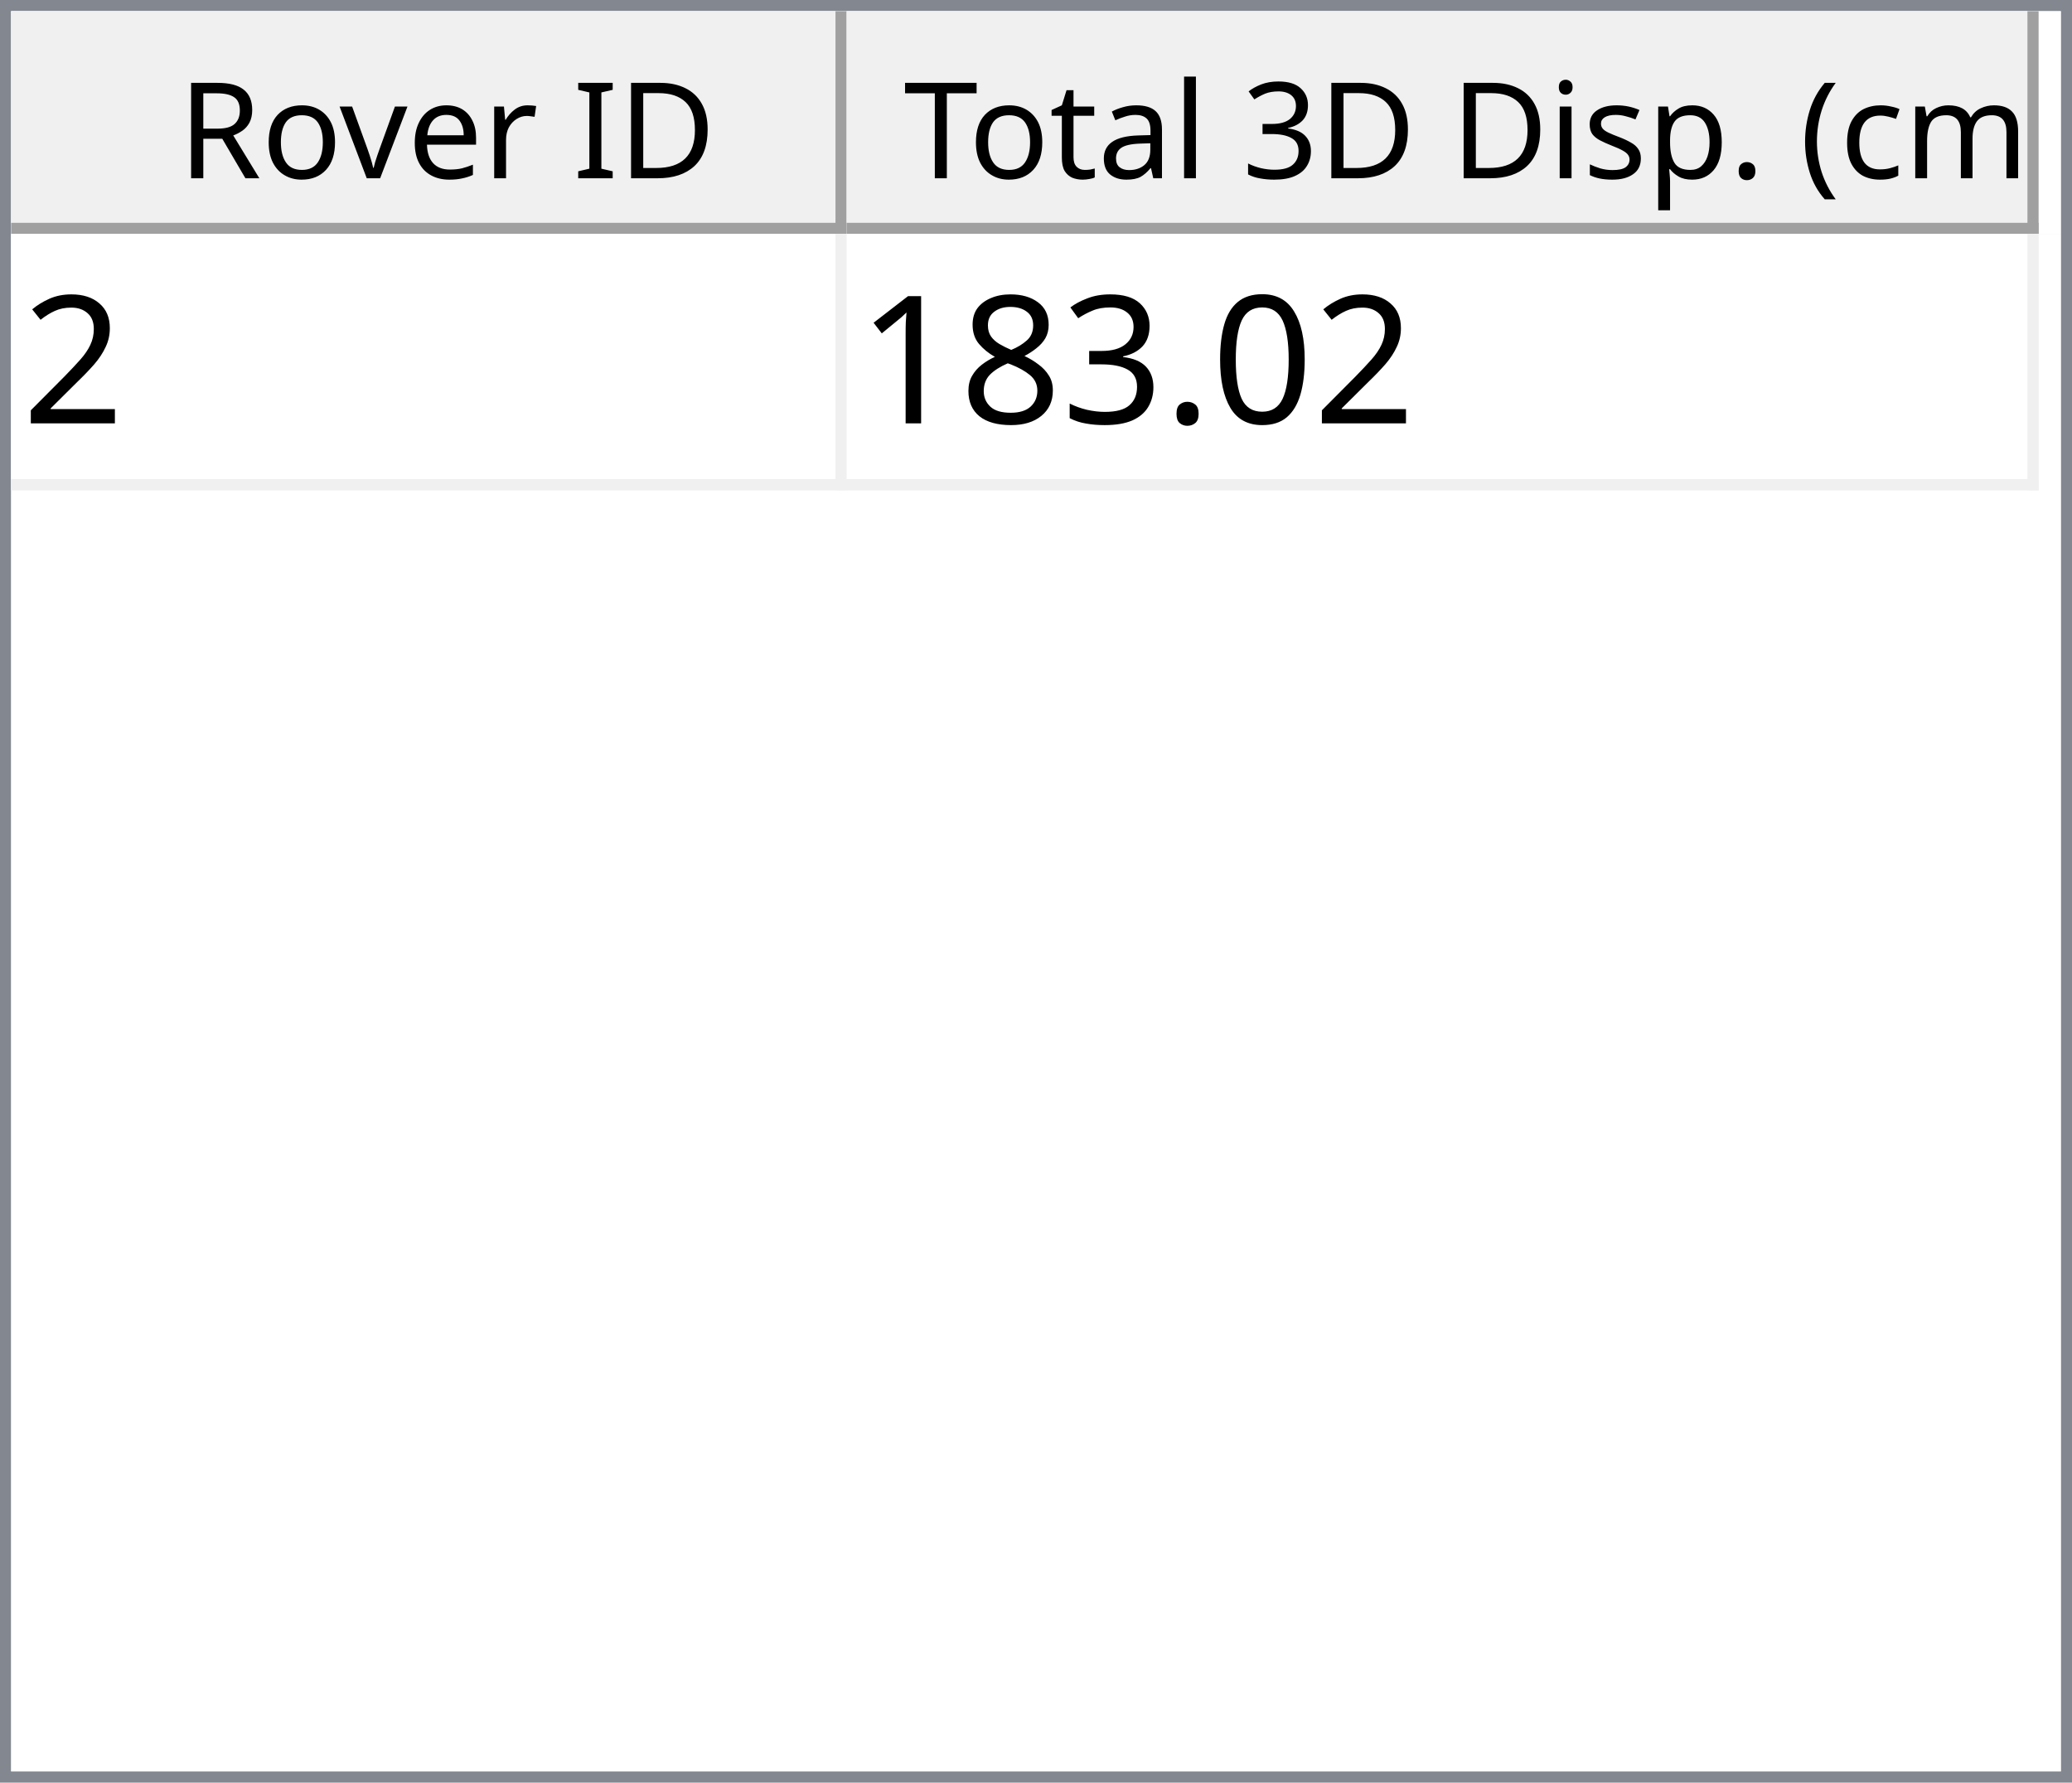
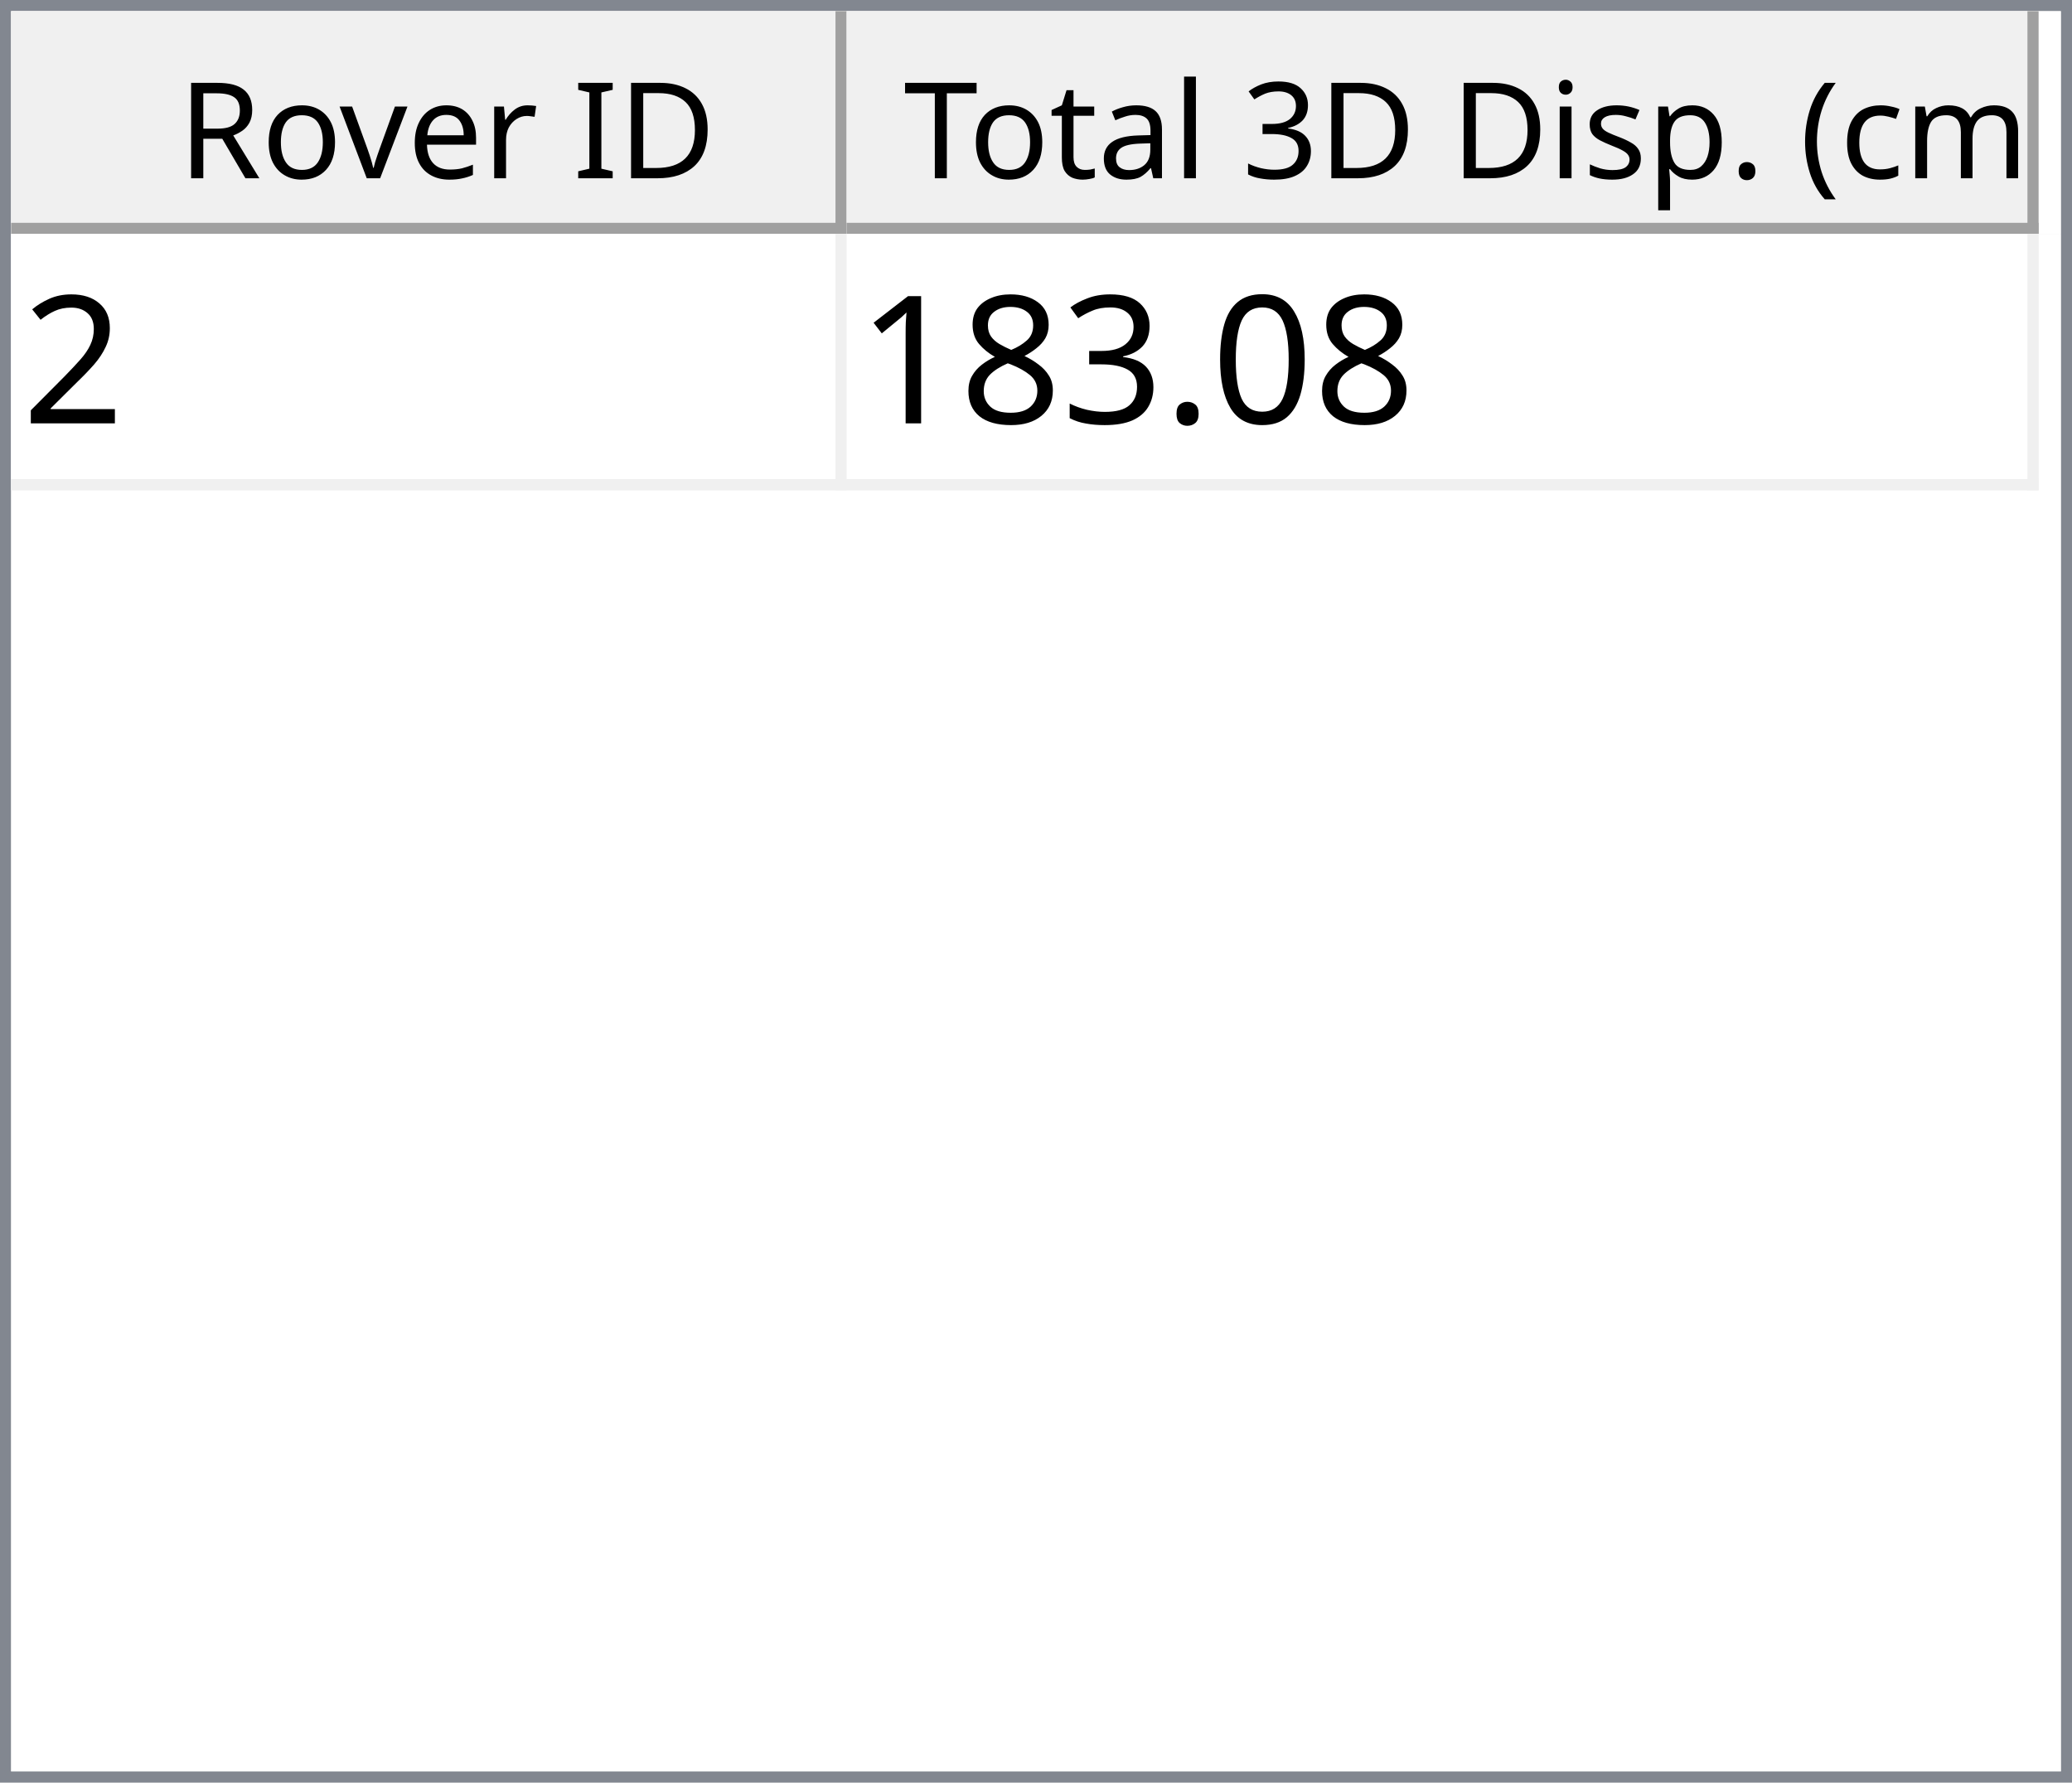
<svg xmlns="http://www.w3.org/2000/svg" style="fill-opacity:1; color-rendering:auto; color-interpolation:auto; text-rendering:auto; stroke:black; stroke-linecap:square; stroke-miterlimit:10; shape-rendering:auto; stroke-opacity:1; fill:black; stroke-dasharray:none; font-weight:normal; stroke-width:1; font-family:'Dialog'; font-style:normal; stroke-linejoin:miter; font-size:12px; stroke-dashoffset:0; image-rendering:auto;" width="186" height="160">
  <defs id="genericDefs" />
  <g>
    <defs id="defs1">
      <clipPath clipPathUnits="userSpaceOnUse" id="clipPath1">
        <path d="M0 0 L186 0 L186 160 L0 160 L0 0 Z" />
      </clipPath>
      <clipPath clipPathUnits="userSpaceOnUse" id="clipPath2">
        <path d="M0 0 L0 160 L186 160 L186 0 Z" />
      </clipPath>
      <clipPath clipPathUnits="userSpaceOnUse" id="clipPath3">
        <path d="M0 0 L0 20 L184 20 L184 0 Z" />
      </clipPath>
      <clipPath clipPathUnits="userSpaceOnUse" id="clipPath4">
        <path d="M0 0 L0 20 L75 20 L75 0 Z" />
      </clipPath>
      <clipPath clipPathUnits="userSpaceOnUse" id="clipPath5">
        <path d="M1 1 L1 19 L74 19 L74 1 Z" />
      </clipPath>
      <clipPath clipPathUnits="userSpaceOnUse" id="clipPath6">
        <path d="M0 0 L0 18 L73 18 L73 0 Z" />
      </clipPath>
      <clipPath clipPathUnits="userSpaceOnUse" id="clipPath7">
        <path d="M-0.5 -0.5 L-0.5 19.5 L74.5 19.5 L74.5 -0.5 Z" />
      </clipPath>
      <clipPath clipPathUnits="userSpaceOnUse" id="clipPath8">
        <path d="M0 0 L0 20 L107 20 L107 0 Z" />
      </clipPath>
      <clipPath clipPathUnits="userSpaceOnUse" id="clipPath9">
        <path d="M1 1 L1 19 L106 19 L106 1 Z" />
      </clipPath>
      <clipPath clipPathUnits="userSpaceOnUse" id="clipPath10">
        <path d="M0 0 L0 18 L105 18 L105 0 Z" />
      </clipPath>
      <clipPath clipPathUnits="userSpaceOnUse" id="clipPath11">
        <path d="M-0.5 -0.5 L-0.5 19.5 L106.5 19.5 L106.5 -0.5 Z" />
      </clipPath>
      <clipPath clipPathUnits="userSpaceOnUse" id="clipPath12">
        <path d="M0 0 L0 138 L184 138 L184 0 Z" />
      </clipPath>
      <clipPath clipPathUnits="userSpaceOnUse" id="clipPath13">
        <path d="M0 0 L0 23 L182 23 L182 0 Z" />
      </clipPath>
      <clipPath clipPathUnits="userSpaceOnUse" id="clipPath14">
        <path d="M-0.5 -0.5 L-0.5 22.5 L181.5 22.5 L181.5 -0.5 Z" />
      </clipPath>
      <clipPath clipPathUnits="userSpaceOnUse" id="clipPath15">
        <path d="M0 0 L0 22 L74 22 L74 0 Z" />
      </clipPath>
      <clipPath clipPathUnits="userSpaceOnUse" id="clipPath16">
        <path d="M0 0 L0 22 L106 22 L106 0 Z" />
      </clipPath>
      <font horiz-adv-x="64.551" id="font1">
        <font-face ascent="107.91" descent="25.098" units-per-em="100" style="font-style:normal; font-family:Segoe UI; font-weight:normal;" />
        <missing-glyph horiz-adv-x="64.551" d="M8.109 0 L8.109 68.266 L56.453 68.266 L56.453 0 L8.109 0 ZM15.328 7.234 L49.219 7.234 L49.219 61.031 L15.328 61.031 L15.328 7.234 Z" />
        <glyph unicode="D" horiz-adv-x="70.117" d="M9.188 0 L9.188 70.016 L28.516 70.016 Q65.531 70.016 65.531 35.891 Q65.531 19.672 55.25 9.836 Q44.969 0 27.734 0 L9.188 0 ZM17.391 62.594 L17.391 7.422 L27.828 7.422 Q41.609 7.422 49.273 14.797 Q56.938 22.172 56.938 35.688 Q56.938 62.594 28.328 62.594 L17.391 62.594 Z" />
        <glyph unicode="I" horiz-adv-x="26.611" d="M17.391 0 L9.188 0 L9.188 70.016 L17.391 70.016 L17.391 0 Z" />
        <glyph unicode=" " horiz-adv-x="27.393" d="" />
        <glyph unicode="r" horiz-adv-x="34.766" d="M34.188 41.891 Q32.078 43.5 28.125 43.5 Q23 43.5 19.555 38.672 Q16.109 33.844 16.109 25.484 L16.109 0 L8.109 0 L8.109 50 L16.109 50 L16.109 39.703 L16.312 39.703 Q18.016 44.969 21.531 47.922 Q25.047 50.875 29.391 50.875 Q32.516 50.875 34.188 50.203 L34.188 41.891 Z" />
        <glyph unicode="e" horiz-adv-x="52.295" d="M48.297 23 L12.984 23 Q13.188 14.656 17.484 10.109 Q21.781 5.562 29.297 5.562 Q37.75 5.562 44.828 11.141 L44.828 3.609 Q38.234 -1.172 27.391 -1.172 Q16.797 -1.172 10.742 5.641 Q4.688 12.453 4.688 24.812 Q4.688 36.469 11.305 43.82 Q17.922 51.172 27.734 51.172 Q37.547 51.172 42.922 44.828 Q48.297 38.484 48.297 27.203 L48.297 23 ZM40.094 29.781 Q40.047 36.719 36.75 40.578 Q33.453 44.438 27.594 44.438 Q21.922 44.438 17.969 40.383 Q14.016 36.328 13.094 29.781 L40.094 29.781 Z" />
        <glyph unicode="v" horiz-adv-x="47.9" d="M47.406 50 L27.484 0 L19.625 0 L0.688 50 L9.469 50 L22.172 13.672 Q23.578 9.672 23.922 6.688 L24.125 6.688 Q24.609 10.453 25.688 13.484 L38.969 50 L47.406 50 Z" />
        <glyph unicode="o" horiz-adv-x="58.594" d="M29 -1.172 Q17.922 -1.172 11.305 5.836 Q4.688 12.844 4.688 24.422 Q4.688 37.016 11.57 44.094 Q18.453 51.172 30.172 51.172 Q41.359 51.172 47.633 44.289 Q53.906 37.406 53.906 25.203 Q53.906 13.234 47.141 6.031 Q40.375 -1.172 29 -1.172 ZM29.594 44.438 Q21.875 44.438 17.383 39.188 Q12.891 33.938 12.891 24.703 Q12.891 15.828 17.43 10.695 Q21.969 5.562 29.594 5.562 Q37.359 5.562 41.531 10.594 Q45.703 15.625 45.703 24.906 Q45.703 34.281 41.531 39.359 Q37.359 44.438 29.594 44.438 Z" />
        <glyph unicode="R" horiz-adv-x="59.814" d="M59.375 0 L49.609 0 L37.891 19.625 Q36.281 22.359 34.766 24.289 Q33.25 26.219 31.664 27.438 Q30.078 28.656 28.25 29.219 Q26.422 29.781 24.125 29.781 L17.391 29.781 L17.391 0 L9.188 0 L9.188 70.016 L30.078 70.016 Q34.672 70.016 38.555 68.867 Q42.438 67.719 45.289 65.375 Q48.141 63.031 49.758 59.547 Q51.375 56.062 51.375 51.375 Q51.375 47.703 50.273 44.656 Q49.172 41.609 47.148 39.211 Q45.125 36.812 42.266 35.133 Q39.406 33.453 35.844 32.516 L35.844 32.328 Q37.594 31.547 38.891 30.547 Q40.188 29.547 41.359 28.18 Q42.531 26.812 43.68 25.078 Q44.828 23.344 46.234 21.047 L59.375 0 ZM17.391 62.594 L17.391 37.203 L28.516 37.203 Q31.594 37.203 34.203 38.133 Q36.812 39.062 38.719 40.797 Q40.625 42.531 41.703 45.047 Q42.781 47.562 42.781 50.688 Q42.781 56.297 39.141 59.445 Q35.5 62.594 28.609 62.594 L17.391 62.594 Z" />
        <glyph unicode=")" horiz-adv-x="30.176" d="M8.297 -15.922 L1.172 -15.922 Q16.406 2.344 16.406 26.812 Q16.406 51.469 1.078 70.016 L8.297 70.016 Q23.531 52.156 23.531 26.703 Q23.531 1.375 8.297 -15.922 Z" />
        <glyph unicode="m" horiz-adv-x="86.133" d="M79.109 0 L71.094 0 L71.094 28.719 Q71.094 37.016 68.531 40.727 Q65.969 44.438 59.906 44.438 Q54.781 44.438 51.195 39.75 Q47.609 35.062 47.609 28.516 L47.609 0 L39.594 0 L39.594 29.688 Q39.594 44.438 28.219 44.438 Q22.953 44.438 19.531 40.016 Q16.109 35.594 16.109 28.516 L16.109 0 L8.109 0 L8.109 50 L16.109 50 L16.109 42.094 L16.312 42.094 Q21.625 51.172 31.844 51.172 Q36.969 51.172 40.773 48.312 Q44.578 45.453 46 40.828 Q51.562 51.172 62.594 51.172 Q79.109 51.172 79.109 30.812 L79.109 0 Z" />
        <glyph unicode="c" horiz-adv-x="46.191" d="M42.188 2.297 Q36.422 -1.172 28.516 -1.172 Q17.828 -1.172 11.258 5.789 Q4.688 12.75 4.688 23.828 Q4.688 36.188 11.766 43.68 Q18.844 51.172 30.672 51.172 Q37.25 51.172 42.281 48.734 L42.281 40.531 Q36.719 44.438 30.375 44.438 Q22.703 44.438 17.797 38.945 Q12.891 33.453 12.891 24.516 Q12.891 15.719 17.508 10.641 Q22.125 5.562 29.891 5.562 Q36.422 5.562 42.188 9.906 L42.188 2.297 Z" />
        <glyph unicode="(" horiz-adv-x="30.176" d="M29.109 -15.922 L21.969 -15.922 Q6.844 1.375 6.844 26.703 Q6.844 52.156 21.969 70.016 L29.203 70.016 Q13.875 51.469 13.875 26.812 Q13.875 2.344 29.109 -15.922 Z" />
        <glyph unicode="." horiz-adv-x="21.68" d="M10.891 -1.078 Q8.641 -1.078 7.055 0.539 Q5.469 2.156 5.469 4.391 Q5.469 6.641 7.055 8.273 Q8.641 9.906 10.891 9.906 Q13.188 9.906 14.797 8.273 Q16.406 6.641 16.406 4.391 Q16.406 2.156 14.797 0.539 Q13.188 -1.078 10.891 -1.078 Z" />
        <glyph unicode="p" horiz-adv-x="58.789" d="M16.312 7.234 L16.109 7.234 L16.109 -23 L8.109 -23 L8.109 50 L16.109 50 L16.109 41.219 L16.312 41.219 Q22.219 51.172 33.594 51.172 Q43.266 51.172 48.688 44.461 Q54.109 37.75 54.109 26.469 Q54.109 13.922 48 6.375 Q41.891 -1.172 31.297 -1.172 Q21.578 -1.172 16.312 7.234 ZM16.109 27.391 L16.109 20.406 Q16.109 14.203 20.141 9.883 Q24.172 5.562 30.375 5.562 Q37.641 5.562 41.773 11.133 Q45.906 16.703 45.906 26.609 Q45.906 34.969 42.047 39.703 Q38.188 44.438 31.594 44.438 Q24.609 44.438 20.359 39.578 Q16.109 34.719 16.109 27.391 Z" />
        <glyph unicode="s" horiz-adv-x="42.432" d="M5.078 1.812 L5.078 10.406 Q11.625 5.562 19.484 5.562 Q30.031 5.562 30.031 12.594 Q30.031 14.594 29.125 15.992 Q28.219 17.391 26.68 18.461 Q25.141 19.531 23.07 20.383 Q21 21.234 18.609 22.172 Q15.281 23.484 12.766 24.828 Q10.25 26.172 8.57 27.859 Q6.891 29.547 6.031 31.695 Q5.172 33.844 5.172 36.719 Q5.172 40.234 6.789 42.945 Q8.406 45.656 11.086 47.484 Q13.766 49.312 17.211 50.242 Q20.656 51.172 24.312 51.172 Q30.812 51.172 35.938 48.922 L35.938 40.828 Q30.422 44.438 23.25 44.438 Q21 44.438 19.195 43.922 Q17.391 43.406 16.094 42.477 Q14.797 41.547 14.086 40.258 Q13.375 38.969 13.375 37.406 Q13.375 35.453 14.086 34.133 Q14.797 32.812 16.164 31.789 Q17.531 30.766 19.484 29.938 Q21.438 29.109 23.922 28.125 Q27.25 26.859 29.883 25.516 Q32.516 24.172 34.375 22.484 Q36.234 20.797 37.234 18.602 Q38.234 16.406 38.234 13.375 Q38.234 9.672 36.602 6.938 Q34.969 4.203 32.234 2.398 Q29.5 0.594 25.93 -0.289 Q22.359 -1.172 18.453 -1.172 Q10.75 -1.172 5.078 1.812 Z" />
        <glyph unicode="i" horiz-adv-x="24.219" d="M12.203 62.703 Q10.062 62.703 8.547 64.164 Q7.031 65.625 7.031 67.875 Q7.031 70.125 8.547 71.609 Q10.062 73.094 12.203 73.094 Q14.406 73.094 15.945 71.609 Q17.484 70.125 17.484 67.875 Q17.484 65.719 15.945 64.211 Q14.406 62.703 12.203 62.703 ZM16.109 0 L8.109 0 L8.109 50 L16.109 50 L16.109 0 Z" />
        <glyph unicode="3" horiz-adv-x="53.906" d="M46.531 19.828 Q46.531 15.094 44.75 11.211 Q42.969 7.328 39.719 4.57 Q36.469 1.812 31.93 0.297 Q27.391 -1.219 21.922 -1.219 Q11.922 -1.219 6 2.594 L6 11.188 Q13.094 5.609 22.219 5.609 Q25.875 5.609 28.828 6.539 Q31.781 7.469 33.906 9.227 Q36.031 10.984 37.18 13.477 Q38.328 15.969 38.328 19.094 Q38.328 32.812 18.797 32.812 L12.984 32.812 L12.984 39.594 L18.5 39.594 Q35.797 39.594 35.797 52.484 Q35.797 64.406 22.609 64.406 Q15.188 64.406 8.688 59.422 L8.688 67.188 Q15.375 71.188 24.609 71.188 Q29 71.188 32.57 69.969 Q36.141 68.75 38.68 66.555 Q41.219 64.359 42.609 61.281 Q44 58.203 44 54.5 Q44 40.672 30.031 36.719 L30.031 36.531 Q33.594 36.141 36.625 34.797 Q39.656 33.453 41.852 31.305 Q44.047 29.156 45.289 26.25 Q46.531 23.344 46.531 19.828 Z" />
        <glyph unicode="l" horiz-adv-x="24.219" d="M16.109 0 L8.109 0 L8.109 74.031 L16.109 74.031 L16.109 0 Z" />
        <glyph unicode="a" horiz-adv-x="50.879" d="M43.891 0 L35.891 0 L35.891 7.812 L35.688 7.812 Q30.469 -1.172 20.312 -1.172 Q12.844 -1.172 8.617 2.781 Q4.391 6.734 4.391 13.281 Q4.391 27.297 20.906 29.594 L35.891 31.688 Q35.891 44.438 25.594 44.438 Q16.547 44.438 9.281 38.281 L9.281 46.484 Q16.656 51.172 26.266 51.172 Q43.891 51.172 43.891 32.516 L43.891 0 ZM35.891 25.297 L23.828 23.641 Q18.266 22.859 15.43 20.875 Q12.594 18.891 12.594 13.875 Q12.594 10.203 15.211 7.883 Q17.828 5.562 22.172 5.562 Q28.125 5.562 32.008 9.742 Q35.891 13.922 35.891 20.312 L35.891 25.297 Z" />
        <glyph unicode="t" horiz-adv-x="33.887" d="M31.297 0.484 Q28.469 -1.078 23.828 -1.078 Q10.688 -1.078 10.688 13.578 L10.688 43.172 L2.094 43.172 L2.094 50 L10.688 50 L10.688 62.203 L18.703 64.797 L18.703 50 L31.297 50 L31.297 43.172 L18.703 43.172 L18.703 14.984 Q18.703 9.969 20.414 7.82 Q22.125 5.672 26.078 5.672 Q29.109 5.672 31.297 7.328 L31.297 0.484 Z" />
        <glyph unicode="T" horiz-adv-x="52.393" d="M50.594 62.594 L30.375 62.594 L30.375 0 L22.172 0 L22.172 62.594 L2 62.594 L2 70.016 L50.594 70.016 L50.594 62.594 Z" />
      </font>
      <font horiz-adv-x="75.0" id="font2">
        <font-face ascent="100.537" descent="21.973" units-per-em="100" style="font-style:normal; font-family:sans-serif; font-weight:normal;" />
        <missing-glyph horiz-adv-x="75.0" d="M12.5 0 L12.5 62.5 L62.5 62.5 L62.5 0 L12.5 0 ZM14.062 1.562 L60.938 1.562 L60.938 60.938 L14.062 60.938 L14.062 1.562 Z" />
        <glyph unicode="2" horiz-adv-x="55.615" d="M50.344 8.453 L50.344 0 L3.031 0 Q2.938 3.172 4.047 6.109 Q5.859 10.938 9.836 15.625 Q13.812 20.312 21.344 26.469 Q33.016 36.031 37.117 41.625 Q41.219 47.219 41.219 52.203 Q41.219 57.422 37.477 61.008 Q33.734 64.594 27.734 64.594 Q21.391 64.594 17.578 60.789 Q13.766 56.984 13.719 50.25 L4.688 51.172 Q5.609 61.281 11.664 66.578 Q17.719 71.875 27.938 71.875 Q38.234 71.875 44.242 66.164 Q50.25 60.453 50.25 52 Q50.25 47.703 48.492 43.555 Q46.734 39.406 42.656 34.812 Q38.578 30.219 29.109 22.219 Q21.188 15.578 18.945 13.211 Q16.703 10.844 15.234 8.453 L50.344 8.453 Z" />
        <glyph unicode="0" horiz-adv-x="55.615" d="M4.156 35.297 Q4.156 48 6.766 55.742 Q9.375 63.484 14.523 67.68 Q19.672 71.875 27.484 71.875 Q33.25 71.875 37.594 69.555 Q41.938 67.234 44.773 62.867 Q47.609 58.5 49.219 52.227 Q50.828 45.953 50.828 35.297 Q50.828 22.703 48.242 14.969 Q45.656 7.234 40.508 3.008 Q35.359 -1.219 27.484 -1.219 Q17.141 -1.219 11.234 6.203 Q4.156 15.141 4.156 35.297 ZM13.188 35.297 Q13.188 17.672 17.312 11.836 Q21.438 6 27.484 6 Q33.547 6 37.672 11.859 Q41.797 17.719 41.797 35.297 Q41.797 52.984 37.672 58.789 Q33.547 64.594 27.391 64.594 Q21.344 64.594 17.719 59.469 Q13.188 52.938 13.188 35.297 Z" />
        <glyph unicode="." horiz-adv-x="27.783" d="M9.078 0 L9.078 10.016 L19.094 10.016 L19.094 0 L9.078 0 Z" />
        <glyph unicode="3" horiz-adv-x="55.615" d="M4.203 18.891 L12.984 20.062 Q14.5 12.594 18.141 9.297 Q21.781 6 27 6 Q33.203 6 37.477 10.297 Q41.75 14.594 41.75 20.953 Q41.75 27 37.797 30.93 Q33.844 34.859 27.734 34.859 Q25.25 34.859 21.531 33.891 L22.516 41.609 Q23.391 41.5 23.922 41.5 Q29.547 41.5 34.039 44.43 Q38.531 47.359 38.531 53.469 Q38.531 58.297 35.258 61.477 Q31.984 64.656 26.812 64.656 Q21.688 64.656 18.266 61.43 Q14.844 58.203 13.875 51.766 L5.078 53.328 Q6.688 62.156 12.398 67.016 Q18.109 71.875 26.609 71.875 Q32.469 71.875 37.398 69.359 Q42.328 66.844 44.945 62.5 Q47.562 58.156 47.562 53.266 Q47.562 48.641 45.07 44.828 Q42.578 41.016 37.703 38.766 Q44.047 37.312 47.562 32.695 Q51.078 28.078 51.078 21.141 Q51.078 11.766 44.242 5.25 Q37.406 -1.266 26.953 -1.266 Q17.531 -1.266 11.305 4.352 Q5.078 9.969 4.203 18.891 Z" />
        <glyph unicode="8" horiz-adv-x="55.615" d="M17.672 38.812 Q12.203 40.828 9.57 44.539 Q6.938 48.25 6.938 53.422 Q6.938 61.234 12.555 66.555 Q18.172 71.875 27.484 71.875 Q36.859 71.875 42.578 66.43 Q48.297 60.984 48.297 53.172 Q48.297 48.188 45.68 44.508 Q43.062 40.828 37.75 38.812 Q44.344 36.672 47.781 31.883 Q51.219 27.094 51.219 20.453 Q51.219 11.281 44.727 5.031 Q38.234 -1.219 27.641 -1.219 Q17.047 -1.219 10.547 5.055 Q4.047 11.328 4.047 20.703 Q4.047 27.688 7.594 32.398 Q11.141 37.109 17.672 38.812 ZM15.922 53.719 Q15.922 48.641 19.195 45.414 Q22.469 42.188 27.688 42.188 Q32.766 42.188 36.016 45.383 Q39.266 48.578 39.266 53.219 Q39.266 58.062 35.914 61.359 Q32.562 64.656 27.594 64.656 Q22.562 64.656 19.242 61.43 Q15.922 58.203 15.922 53.719 ZM13.094 20.656 Q13.094 16.891 14.875 13.375 Q16.656 9.859 20.172 7.93 Q23.688 6 27.734 6 Q34.031 6 38.133 10.055 Q42.234 14.109 42.234 20.359 Q42.234 26.703 38.016 30.859 Q33.797 35.016 27.438 35.016 Q21.234 35.016 17.164 30.914 Q13.094 26.812 13.094 20.656 Z" />
        <glyph unicode="1" horiz-adv-x="55.615" d="M37.25 0 L28.469 0 L28.469 56 Q25.297 52.984 20.141 49.953 Q14.984 46.922 10.891 45.406 L10.891 53.906 Q18.266 57.375 23.781 62.305 Q29.297 67.234 31.594 71.875 L37.25 71.875 L37.25 0 Z" />
      </font>
    </defs>
    <g style="fill:white; stroke:white;">
      <rect x="0" y="0" width="186" style="clip-path:url(#clipPath1); stroke:none;" height="160" />
    </g>
    <g style="fill:white; text-rendering:optimizeSpeed; color-rendering:optimizeSpeed; image-rendering:optimizeSpeed; shape-rendering:crispEdges; stroke:white; color-interpolation:sRGB;">
      <rect x="0" width="186" height="160" y="0" style="stroke:none;" />
      <path style="stroke:none;" d="M0 160 L186 160 L186 0 L0 0 Z" />
    </g>
    <g style="fill:rgb(240,240,240); font-family:'Segoe UI'; stroke:rgb(240,240,240);">
      <rect x="0" y="0" width="186" style="clip-path:url(#clipPath2); stroke:none;" height="160" />
    </g>
    <g style="fill:rgb(130,135,144); font-family:'Segoe UI'; stroke:rgb(130,135,144);">
      <path d="M0 0 L186 0 L186 160 L0 160 L0 0 ZM1 1 L185 1 L185 159 L1 159 L1 1 Z" style="fill-rule:evenodd; clip-path:url(#clipPath2); stroke:none;" />
    </g>
    <g style="fill:white; font-family:'Segoe UI'; stroke:white;" transform="translate(1,1)">
      <rect x="0" y="0" width="184" style="clip-path:url(#clipPath3); stroke:none;" height="20" />
    </g>
    <g style="fill:rgb(240,240,240); font-family:'Segoe UI'; stroke:rgb(240,240,240);" transform="translate(1,1)">
      <rect x="0" y="0" width="75" style="clip-path:url(#clipPath4); stroke:none;" height="20" />
    </g>
    <g style="font-family:'Segoe UI';" transform="translate(2,2)">
      <text x="14" xml:space="preserve" y="14" style="clip-path:url(#clipPath6); stroke:none;">Rover ID</text>
    </g>
    <g style="fill:rgb(160,160,160); font-family:'Segoe UI'; stroke:rgb(160,160,160); stroke-linejoin:bevel;" transform="translate(1.5,1.5)">
      <line x1="74" x2="74" y1="0" style="fill:none; clip-path:url(#clipPath7);" y2="19" />
    </g>
    <g style="fill:rgb(160,160,160); font-family:'Segoe UI'; stroke:rgb(160,160,160); stroke-linejoin:bevel;" transform="matrix(1,0,0,1,1,1) translate(0.5,0.5)">
      <line x1="0" x2="74" y1="19" style="fill:none; clip-path:url(#clipPath7);" y2="19" />
    </g>
    <g style="fill:rgb(240,240,240); font-family:'Segoe UI'; stroke:rgb(240,240,240);" transform="translate(76,1)">
      <rect x="0" y="0" width="107" style="clip-path:url(#clipPath8); stroke:none;" height="20" />
    </g>
    <g style="font-family:'Segoe UI';" transform="translate(77,2)">
      <text x="1" xml:space="preserve" y="14" style="clip-path:url(#clipPath10); stroke:none;"> Total 3D Disp. (cm)</text>
    </g>
    <g style="fill:rgb(160,160,160); font-family:'Segoe UI'; stroke:rgb(160,160,160); stroke-linejoin:bevel;" transform="translate(76.5,1.5)">
      <line x1="106" x2="106" y1="0" style="fill:none; clip-path:url(#clipPath11);" y2="19" />
    </g>
    <g style="fill:rgb(160,160,160); font-family:'Segoe UI'; stroke:rgb(160,160,160); stroke-linejoin:bevel;" transform="matrix(1,0,0,1,76,1) translate(0.5,0.5)">
      <line x1="0" x2="106" y1="19" style="fill:none; clip-path:url(#clipPath11);" y2="19" />
    </g>
    <g style="fill:white; font-family:'Segoe UI'; stroke:white;" transform="translate(1,21)">
      <rect x="0" y="0" width="184" style="clip-path:url(#clipPath12); stroke:none;" height="138" />
    </g>
    <g style="fill:rgb(240,240,240); font-size:16px; font-family:sans-serif; stroke:rgb(240,240,240);" transform="translate(1,21)">
      <rect x="0" y="0" width="182" style="clip-path:url(#clipPath13); stroke:none;" height="23" />
      <line transform="translate(0.5,0.5)" x1="0" x2="181" y1="22" style="clip-path:url(#clipPath14); fill:none; stroke-linejoin:bevel;" y2="22" />
    </g>
    <g transform="matrix(1,0,0,1,1,21) translate(0.5,0.5)" style="fill:rgb(240,240,240); font-size:16px; font-family:sans-serif; stroke:rgb(240,240,240); stroke-linejoin:bevel;">
      <line x1="74" x2="74" y1="0" style="fill:none; clip-path:url(#clipPath14);" y2="22" />
    </g>
    <g transform="matrix(1,0,0,1,1,21) translate(0.5,0.5)" style="fill:rgb(240,240,240); font-size:16px; font-family:sans-serif; stroke:rgb(240,240,240); stroke-linejoin:bevel;">
      <line x1="181" x2="181" y1="0" style="fill:none; clip-path:url(#clipPath14);" y2="22" />
    </g>
    <g style="fill:white; font-size:16px; font-family:sans-serif; stroke:white;" transform="matrix(1,0,0,1,1,21)">
      <rect x="0" y="0" width="74" style="clip-path:url(#clipPath15); stroke:none;" height="22" />
      <text x="1" y="17" style="fill:black; clip-path:url(#clipPath15); stroke:none;" xml:space="preserve">2</text>
    </g>
    <g style="fill:white; font-size:16px; font-family:sans-serif; stroke:white;" transform="matrix(1,0,0,1,1,21) translate(75,0)">
      <rect x="0" y="0" width="106" style="clip-path:url(#clipPath16); stroke:none;" height="22" />
-       <text x="1" y="17" style="fill:black; clip-path:url(#clipPath16); stroke:none;" xml:space="preserve">183.02</text>
+       <text x="1" y="17" style="fill:black; clip-path:url(#clipPath16); stroke:none;" xml:space="preserve">183.08</text>
    </g>
  </g>
</svg>
